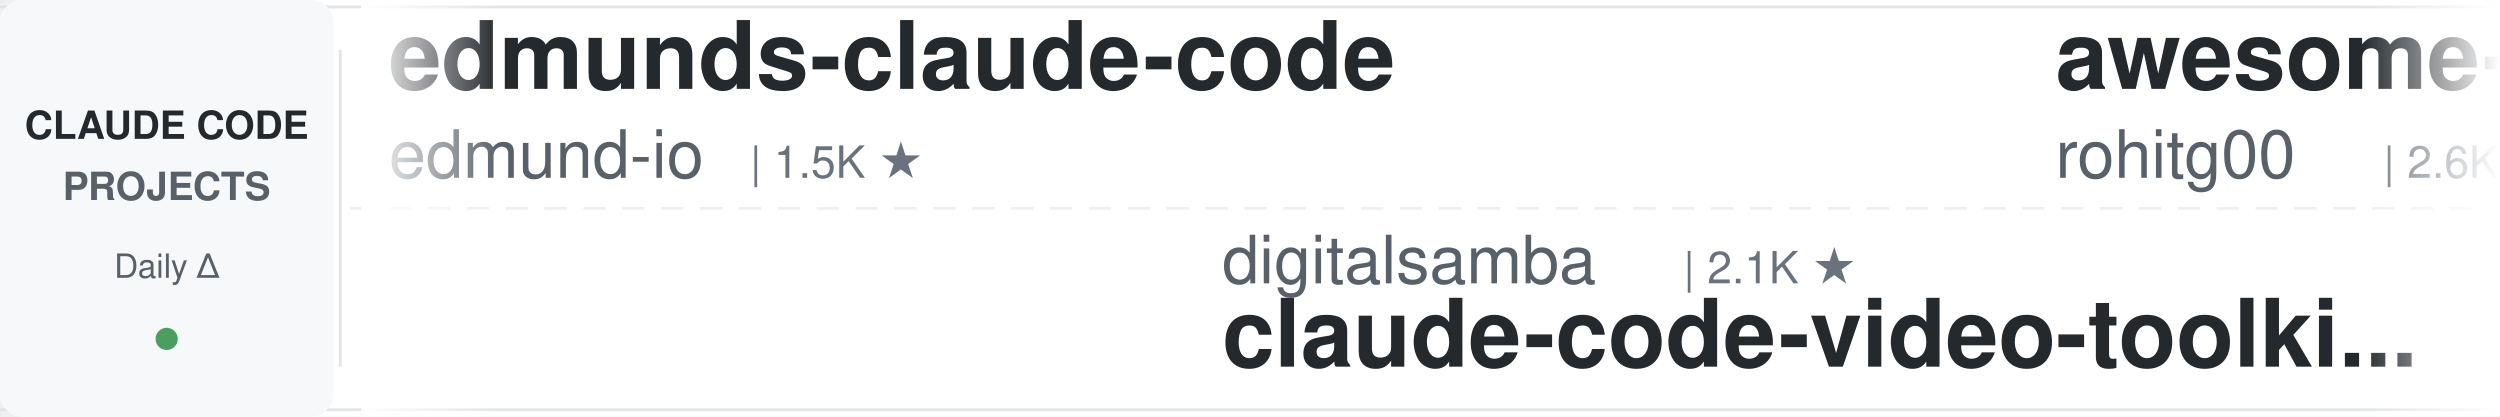
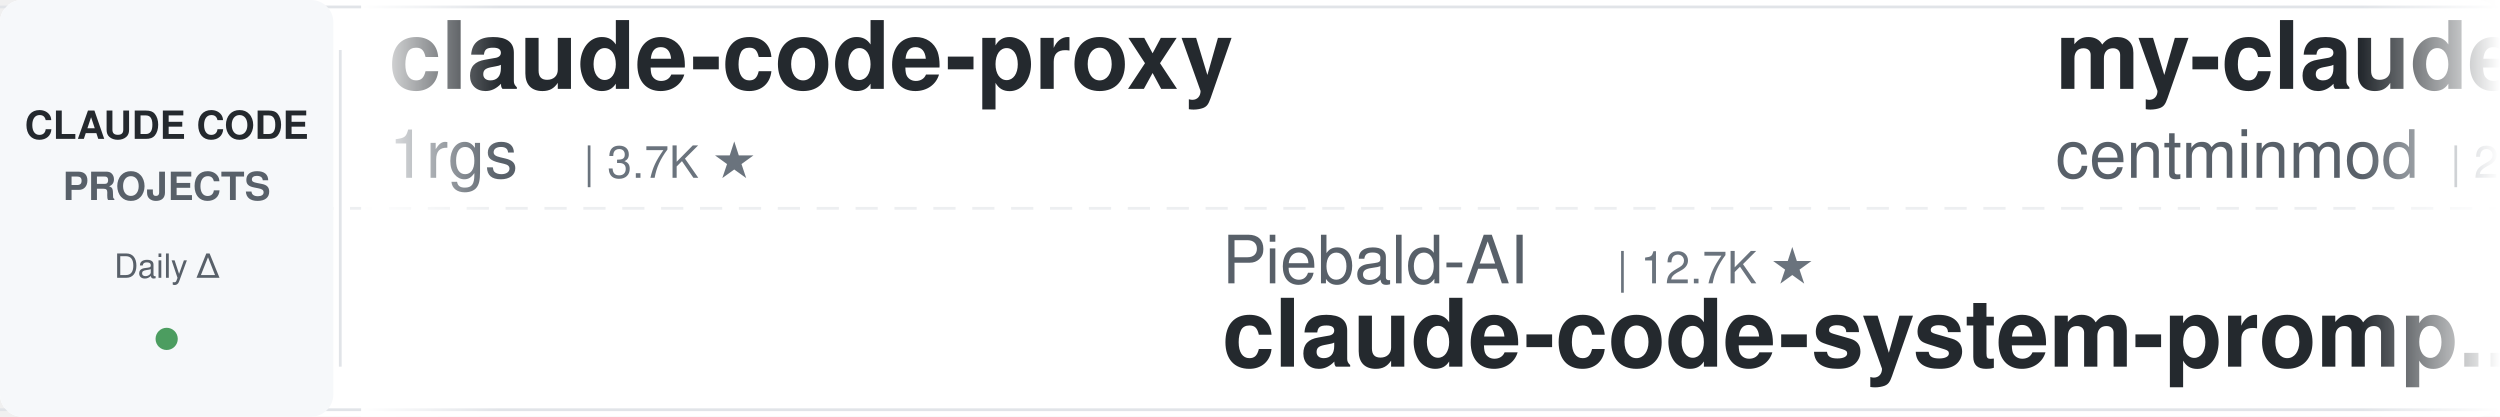
<svg xmlns="http://www.w3.org/2000/svg" width="900" height="150">
  <defs>
    <linearGradient id="leftFade" x1="0%" y1="0%" x2="100%" y2="0%">
      <stop offset="0%" style="stop-color:#ffffff;stop-opacity:1" />
      <stop offset="100%" style="stop-color:#ffffff;stop-opacity:0" />
    </linearGradient>
    <linearGradient id="rightFade" x1="0%" y1="0%" x2="100%" y2="0%">
      <stop offset="0%" style="stop-color:#ffffff;stop-opacity:0" />
      <stop offset="100%" style="stop-color:#ffffff;stop-opacity:1" />
    </linearGradient>
  </defs>
  <rect width="900" height="150" fill="#ffffff" rx="8" />
  <rect x="0" y="2" width="900" height="1" fill="#e1e4e8" />
  <rect x="0" y="147" width="900" height="1" fill="#e1e4e8" />
  <line x1="0" y1="75" x2="900" y2="75" stroke="#e1e4e8" stroke-width="1" stroke-dasharray="8 6" opacity="0.6" />
  <rect x="0" y="0" width="120" height="150" fill="#f6f8fa" rx="8" />
  <text x="60" y="50" font-family="-apple-system, BlinkMacSystemFont, 'Segoe UI', Helvetica, Arial, sans-serif" font-size="14" font-weight="600" fill="#24292e" text-anchor="middle">CLAUDE CODE</text>
  <text x="60" y="72" font-family="-apple-system, BlinkMacSystemFont, 'Segoe UI', Helvetica, Arial, sans-serif" font-size="14" font-weight="600" fill="#586069" text-anchor="middle">PROJECTS</text>
  <text x="60" y="100" font-family="-apple-system, BlinkMacSystemFont, 'Segoe UI', Helvetica, Arial, sans-serif" font-size="12" font-weight="500" fill="#586069" text-anchor="middle">Daily Δ</text>
  <circle cx="60" cy="122" r="4" fill="#22863a" opacity="0.8" />
  <rect x="122" y="18" width="1" height="114" fill="#e1e4e8" />
  <clipPath id="tickerClip">
    <rect x="130" y="0" width="770" height="150" />
  </clipPath>
  <g clip-path="url(#tickerClip)">
    <g id="tickerItems">
      <animateTransform attributeName="transform" attributeType="XML" type="translate" from="0 0" to="-3000 0" dur="54s" repeatCount="indefinite" />
      <g transform="translate(0, 0)">
-         <text x="140" y="32" font-family="-apple-system, BlinkMacSystemFont, 'Segoe UI', Helvetica, Arial, sans-serif" font-size="34" font-weight="600" fill="#24292e">edmunds-claude-code</text>
-         <text x="140" y="64" font-family="-apple-system, BlinkMacSystemFont, 'Segoe UI', Helvetica, Arial, sans-serif" font-size="24" font-weight="400" fill="#586069">edmund-io</text>
-         <text x="270" y="64" font-family="-apple-system, BlinkMacSystemFont, 'Segoe UI', Helvetica, Arial, sans-serif" font-size="16" font-weight="500" fill="#6a737d">| 1.5K ★</text>
+         <text x="140" y="32" font-family="-apple-system, BlinkMacSystemFont, 'Segoe UI', Helvetica, Arial, sans-serif" font-size="34" font-weight="600" fill="#24292e">claude-code-proxy</text>
+         <text x="140" y="64" font-family="-apple-system, BlinkMacSystemFont, 'Segoe UI', Helvetica, Arial, sans-serif" font-size="24" font-weight="400" fill="#586069">1rgs</text>
+         <text x="210" y="64" font-family="-apple-system, BlinkMacSystemFont, 'Segoe UI', Helvetica, Arial, sans-serif" font-size="16" font-weight="500" fill="#6a737d">| 3.7K ★</text>
      </g>
      <g transform="translate(300, 0)">
-         <text x="140" y="102" font-family="-apple-system, BlinkMacSystemFont, 'Segoe UI', Helvetica, Arial, sans-serif" font-size="24" font-weight="400" fill="#586069">digitalsamba</text>
-         <text x="306" y="102" font-family="-apple-system, BlinkMacSystemFont, 'Segoe UI', Helvetica, Arial, sans-serif" font-size="16" font-weight="500" fill="#6a737d">| 2.1K ★</text>
-         <text x="140" y="132" font-family="-apple-system, BlinkMacSystemFont, 'Segoe UI', Helvetica, Arial, sans-serif" font-size="34" font-weight="600" fill="#24292e">claude-code-video-toolki...</text>
+         <text x="140" y="102" font-family="-apple-system, BlinkMacSystemFont, 'Segoe UI', Helvetica, Arial, sans-serif" font-size="24" font-weight="400" fill="#586069">Piebald-AI</text>
+         <text x="282" y="102" font-family="-apple-system, BlinkMacSystemFont, 'Segoe UI', Helvetica, Arial, sans-serif" font-size="16" font-weight="500" fill="#6a737d">| 12.7K ★</text>
+         <text x="140" y="132" font-family="-apple-system, BlinkMacSystemFont, 'Segoe UI', Helvetica, Arial, sans-serif" font-size="34" font-weight="600" fill="#24292e">claude-code-system-promp...</text>
      </g>
      <g transform="translate(600, 0)">
-         <text x="140" y="32" font-family="-apple-system, BlinkMacSystemFont, 'Segoe UI', Helvetica, Arial, sans-serif" font-size="34" font-weight="600" fill="#24292e">awesome-claude-code-tool...</text>
-         <text x="140" y="64" font-family="-apple-system, BlinkMacSystemFont, 'Segoe UI', Helvetica, Arial, sans-serif" font-size="24" font-weight="400" fill="#586069">rohitg00</text>
-         <text x="258" y="64" font-family="-apple-system, BlinkMacSystemFont, 'Segoe UI', Helvetica, Arial, sans-serif" font-size="16" font-weight="500" fill="#6a737d">| 2.6K ★</text>
+         <text x="140" y="32" font-family="-apple-system, BlinkMacSystemFont, 'Segoe UI', Helvetica, Arial, sans-serif" font-size="34" font-weight="600" fill="#24292e">my-claude-code-setup</text>
+         <text x="140" y="64" font-family="-apple-system, BlinkMacSystemFont, 'Segoe UI', Helvetica, Arial, sans-serif" font-size="24" font-weight="400" fill="#586069">centminmod</text>
+         <text x="282" y="64" font-family="-apple-system, BlinkMacSystemFont, 'Segoe UI', Helvetica, Arial, sans-serif" font-size="16" font-weight="500" fill="#6a737d">| 2.6K ★</text>
      </g>
      <g transform="translate(900, 0)">
-         <text x="140" y="102" font-family="-apple-system, BlinkMacSystemFont, 'Segoe UI', Helvetica, Arial, sans-serif" font-size="24" font-weight="400" fill="#586069">huangjia2019</text>
-         <text x="306" y="102" font-family="-apple-system, BlinkMacSystemFont, 'Segoe UI', Helvetica, Arial, sans-serif" font-size="16" font-weight="500" fill="#6a737d">| 1.1K ★</text>
-         <text x="140" y="132" font-family="-apple-system, BlinkMacSystemFont, 'Segoe UI', Helvetica, Arial, sans-serif" font-size="34" font-weight="600" fill="#24292e">claude-code-engineering</text>
+         <text x="140" y="102" font-family="-apple-system, BlinkMacSystemFont, 'Segoe UI', Helvetica, Arial, sans-serif" font-size="24" font-weight="400" fill="#586069">jqueryscript</text>
+         <text x="306" y="102" font-family="-apple-system, BlinkMacSystemFont, 'Segoe UI', Helvetica, Arial, sans-serif" font-size="16" font-weight="500" fill="#6a737d">| 515 ★</text>
+         <text x="140" y="132" font-family="-apple-system, BlinkMacSystemFont, 'Segoe UI', Helvetica, Arial, sans-serif" font-size="34" font-weight="600" fill="#24292e">awesome-claude-code</text>
      </g>
      <g transform="translate(1200, 0)">
-         <text x="140" y="32" font-family="-apple-system, BlinkMacSystemFont, 'Segoe UI', Helvetica, Arial, sans-serif" font-size="34" font-weight="600" fill="#24292e">claude-code-from-scratch</text>
-         <text x="140" y="64" font-family="-apple-system, BlinkMacSystemFont, 'Segoe UI', Helvetica, Arial, sans-serif" font-size="24" font-weight="400" fill="#586069">Windy3f3f3f3f</text>
-         <text x="318" y="64" font-family="-apple-system, BlinkMacSystemFont, 'Segoe UI', Helvetica, Arial, sans-serif" font-size="16" font-weight="500" fill="#6a737d">| 2.7K ★</text>
+         <text x="140" y="32" font-family="-apple-system, BlinkMacSystemFont, 'Segoe UI', Helvetica, Arial, sans-serif" font-size="34" font-weight="600" fill="#24292e">Claude-Code-Usage-Monito...</text>
+         <text x="140" y="64" font-family="-apple-system, BlinkMacSystemFont, 'Segoe UI', Helvetica, Arial, sans-serif" font-size="24" font-weight="400" fill="#586069">Maciek-roboblog</text>
+         <text x="342" y="64" font-family="-apple-system, BlinkMacSystemFont, 'Segoe UI', Helvetica, Arial, sans-serif" font-size="16" font-weight="500" fill="#6a737d">| 8.7K ★</text>
      </g>
      <g transform="translate(1500, 0)">
+         <text x="140" y="102" font-family="-apple-system, BlinkMacSystemFont, 'Segoe UI', Helvetica, Arial, sans-serif" font-size="24" font-weight="400" fill="#586069">oboard</text>
+         <text x="234" y="102" font-family="-apple-system, BlinkMacSystemFont, 'Segoe UI', Helvetica, Arial, sans-serif" font-size="16" font-weight="500" fill="#6a737d">| 3.3K ★</text>
+         <text x="140" y="132" font-family="-apple-system, BlinkMacSystemFont, 'Segoe UI', Helvetica, Arial, sans-serif" font-size="34" font-weight="600" fill="#24292e">claude-code-rev</text>
+       </g>
+       <g transform="translate(1800, 0)">
+         <text x="140" y="32" font-family="-apple-system, BlinkMacSystemFont, 'Segoe UI', Helvetica, Arial, sans-serif" font-size="34" font-weight="600" fill="#24292e">arcads-claude-code</text>
+         <text x="140" y="64" font-family="-apple-system, BlinkMacSystemFont, 'Segoe UI', Helvetica, Arial, sans-serif" font-size="24" font-weight="400" fill="#586069">krusemediallc</text>
+         <text x="318" y="64" font-family="-apple-system, BlinkMacSystemFont, 'Segoe UI', Helvetica, Arial, sans-serif" font-size="16" font-weight="500" fill="#6a737d">| 1.5K ★</text>
+       </g>
+       <g transform="translate(2100, 0)">
        <text x="140" y="102" font-family="-apple-system, BlinkMacSystemFont, 'Segoe UI', Helvetica, Arial, sans-serif" font-size="24" font-weight="400" fill="#586069">anthropics</text>
-         <text x="282" y="102" font-family="-apple-system, BlinkMacSystemFont, 'Segoe UI', Helvetica, Arial, sans-serif" font-size="16" font-weight="500" fill="#6a737d">| 983 ★</text>
+         <text x="282" y="102" font-family="-apple-system, BlinkMacSystemFont, 'Segoe UI', Helvetica, Arial, sans-serif" font-size="16" font-weight="500" fill="#6a737d">| 984 ★</text>
        <text x="140" y="132" font-family="-apple-system, BlinkMacSystemFont, 'Segoe UI', Helvetica, Arial, sans-serif" font-size="34" font-weight="600" fill="#24292e">claude-code-base-action</text>
      </g>
-       <g transform="translate(1800, 0)">
-         <text x="140" y="32" font-family="-apple-system, BlinkMacSystemFont, 'Segoe UI', Helvetica, Arial, sans-serif" font-size="34" font-weight="600" fill="#24292e">claude-code-hooks-master...</text>
-         <text x="140" y="64" font-family="-apple-system, BlinkMacSystemFont, 'Segoe UI', Helvetica, Arial, sans-serif" font-size="24" font-weight="400" fill="#586069">disler</text>
-         <text x="234" y="64" font-family="-apple-system, BlinkMacSystemFont, 'Segoe UI', Helvetica, Arial, sans-serif" font-size="16" font-weight="500" fill="#6a737d">| 3.9K ★</text>
-       </g>
-       <g transform="translate(2100, 0)">
-         <text x="140" y="102" font-family="-apple-system, BlinkMacSystemFont, 'Segoe UI', Helvetica, Arial, sans-serif" font-size="24" font-weight="400" fill="#586069">Maciek-roboblog</text>
-         <text x="342" y="102" font-family="-apple-system, BlinkMacSystemFont, 'Segoe UI', Helvetica, Arial, sans-serif" font-size="16" font-weight="500" fill="#6a737d">| 8.7K ★</text>
-         <text x="140" y="132" font-family="-apple-system, BlinkMacSystemFont, 'Segoe UI', Helvetica, Arial, sans-serif" font-size="34" font-weight="600" fill="#24292e">Claude-Code-Usage-Monito...</text>
-       </g>
      <g transform="translate(2400, 0)">
-         <text x="140" y="32" font-family="-apple-system, BlinkMacSystemFont, 'Segoe UI', Helvetica, Arial, sans-serif" font-size="34" font-weight="600" fill="#24292e">claude-code-reverse</text>
-         <text x="140" y="64" font-family="-apple-system, BlinkMacSystemFont, 'Segoe UI', Helvetica, Arial, sans-serif" font-size="24" font-weight="400" fill="#586069">Yuyz0112</text>
-         <text x="258" y="64" font-family="-apple-system, BlinkMacSystemFont, 'Segoe UI', Helvetica, Arial, sans-serif" font-size="16" font-weight="500" fill="#6a737d">| 2.4K ★</text>
+         <text x="140" y="32" font-family="-apple-system, BlinkMacSystemFont, 'Segoe UI', Helvetica, Arial, sans-serif" font-size="34" font-weight="600" fill="#24292e">claude-code-router</text>
+         <text x="140" y="64" font-family="-apple-system, BlinkMacSystemFont, 'Segoe UI', Helvetica, Arial, sans-serif" font-size="24" font-weight="400" fill="#586069">musistudio</text>
+         <text x="282" y="64" font-family="-apple-system, BlinkMacSystemFont, 'Segoe UI', Helvetica, Arial, sans-serif" font-size="16" font-weight="500" fill="#6a737d">| 37.2K ★</text>
      </g>
      <g transform="translate(2700, 0)">
-         <text x="140" y="102" font-family="-apple-system, BlinkMacSystemFont, 'Segoe UI', Helvetica, Arial, sans-serif" font-size="24" font-weight="400" fill="#586069">Alishahryar1</text>
-         <text x="306" y="102" font-family="-apple-system, BlinkMacSystemFont, 'Segoe UI', Helvetica, Arial, sans-serif" font-size="16" font-weight="500" fill="#6a737d">| 55.0K ★</text>
-         <text x="140" y="132" font-family="-apple-system, BlinkMacSystemFont, 'Segoe UI', Helvetica, Arial, sans-serif" font-size="34" font-weight="600" fill="#24292e">free-claude-code</text>
+         <text x="140" y="102" font-family="-apple-system, BlinkMacSystemFont, 'Segoe UI', Helvetica, Arial, sans-serif" font-size="24" font-weight="400" fill="#586069">techjarves</text>
+         <text x="282" y="102" font-family="-apple-system, BlinkMacSystemFont, 'Segoe UI', Helvetica, Arial, sans-serif" font-size="16" font-weight="500" fill="#6a737d">| 1.5K ★</text>
+         <text x="140" y="132" font-family="-apple-system, BlinkMacSystemFont, 'Segoe UI', Helvetica, Arial, sans-serif" font-size="34" font-weight="600" fill="#24292e">ClaudeCode-Portable</text>
      </g>
      <g transform="translate(3000, 0)">
-         <text x="140" y="32" font-family="-apple-system, BlinkMacSystemFont, 'Segoe UI', Helvetica, Arial, sans-serif" font-size="34" font-weight="600" fill="#24292e">edmunds-claude-code</text>
-         <text x="140" y="64" font-family="-apple-system, BlinkMacSystemFont, 'Segoe UI', Helvetica, Arial, sans-serif" font-size="24" font-weight="400" fill="#586069">edmund-io</text>
-         <text x="270" y="64" font-family="-apple-system, BlinkMacSystemFont, 'Segoe UI', Helvetica, Arial, sans-serif" font-size="16" font-weight="500" fill="#6a737d">| 1.5K ★</text>
+         <text x="140" y="32" font-family="-apple-system, BlinkMacSystemFont, 'Segoe UI', Helvetica, Arial, sans-serif" font-size="34" font-weight="600" fill="#24292e">claude-code-proxy</text>
+         <text x="140" y="64" font-family="-apple-system, BlinkMacSystemFont, 'Segoe UI', Helvetica, Arial, sans-serif" font-size="24" font-weight="400" fill="#586069">1rgs</text>
+         <text x="210" y="64" font-family="-apple-system, BlinkMacSystemFont, 'Segoe UI', Helvetica, Arial, sans-serif" font-size="16" font-weight="500" fill="#6a737d">| 3.7K ★</text>
      </g>
      <g transform="translate(3300, 0)">
-         <text x="140" y="102" font-family="-apple-system, BlinkMacSystemFont, 'Segoe UI', Helvetica, Arial, sans-serif" font-size="24" font-weight="400" fill="#586069">digitalsamba</text>
-         <text x="306" y="102" font-family="-apple-system, BlinkMacSystemFont, 'Segoe UI', Helvetica, Arial, sans-serif" font-size="16" font-weight="500" fill="#6a737d">| 2.1K ★</text>
-         <text x="140" y="132" font-family="-apple-system, BlinkMacSystemFont, 'Segoe UI', Helvetica, Arial, sans-serif" font-size="34" font-weight="600" fill="#24292e">claude-code-video-toolki...</text>
+         <text x="140" y="102" font-family="-apple-system, BlinkMacSystemFont, 'Segoe UI', Helvetica, Arial, sans-serif" font-size="24" font-weight="400" fill="#586069">Piebald-AI</text>
+         <text x="282" y="102" font-family="-apple-system, BlinkMacSystemFont, 'Segoe UI', Helvetica, Arial, sans-serif" font-size="16" font-weight="500" fill="#6a737d">| 12.7K ★</text>
+         <text x="140" y="132" font-family="-apple-system, BlinkMacSystemFont, 'Segoe UI', Helvetica, Arial, sans-serif" font-size="34" font-weight="600" fill="#24292e">claude-code-system-promp...</text>
      </g>
      <g transform="translate(3600, 0)">
-         <text x="140" y="32" font-family="-apple-system, BlinkMacSystemFont, 'Segoe UI', Helvetica, Arial, sans-serif" font-size="34" font-weight="600" fill="#24292e">awesome-claude-code-tool...</text>
-         <text x="140" y="64" font-family="-apple-system, BlinkMacSystemFont, 'Segoe UI', Helvetica, Arial, sans-serif" font-size="24" font-weight="400" fill="#586069">rohitg00</text>
-         <text x="258" y="64" font-family="-apple-system, BlinkMacSystemFont, 'Segoe UI', Helvetica, Arial, sans-serif" font-size="16" font-weight="500" fill="#6a737d">| 2.6K ★</text>
+         <text x="140" y="32" font-family="-apple-system, BlinkMacSystemFont, 'Segoe UI', Helvetica, Arial, sans-serif" font-size="34" font-weight="600" fill="#24292e">my-claude-code-setup</text>
+         <text x="140" y="64" font-family="-apple-system, BlinkMacSystemFont, 'Segoe UI', Helvetica, Arial, sans-serif" font-size="24" font-weight="400" fill="#586069">centminmod</text>
+         <text x="282" y="64" font-family="-apple-system, BlinkMacSystemFont, 'Segoe UI', Helvetica, Arial, sans-serif" font-size="16" font-weight="500" fill="#6a737d">| 2.6K ★</text>
      </g>
      <g transform="translate(3900, 0)">
-         <text x="140" y="102" font-family="-apple-system, BlinkMacSystemFont, 'Segoe UI', Helvetica, Arial, sans-serif" font-size="24" font-weight="400" fill="#586069">huangjia2019</text>
-         <text x="306" y="102" font-family="-apple-system, BlinkMacSystemFont, 'Segoe UI', Helvetica, Arial, sans-serif" font-size="16" font-weight="500" fill="#6a737d">| 1.1K ★</text>
-         <text x="140" y="132" font-family="-apple-system, BlinkMacSystemFont, 'Segoe UI', Helvetica, Arial, sans-serif" font-size="34" font-weight="600" fill="#24292e">claude-code-engineering</text>
+         <text x="140" y="102" font-family="-apple-system, BlinkMacSystemFont, 'Segoe UI', Helvetica, Arial, sans-serif" font-size="24" font-weight="400" fill="#586069">jqueryscript</text>
+         <text x="306" y="102" font-family="-apple-system, BlinkMacSystemFont, 'Segoe UI', Helvetica, Arial, sans-serif" font-size="16" font-weight="500" fill="#6a737d">| 515 ★</text>
+         <text x="140" y="132" font-family="-apple-system, BlinkMacSystemFont, 'Segoe UI', Helvetica, Arial, sans-serif" font-size="34" font-weight="600" fill="#24292e">awesome-claude-code</text>
      </g>
    </g>
  </g>
  <rect x="130" y="0" width="50" height="150" fill="url(#leftFade)" />
  <rect x="850" y="0" width="50" height="150" fill="url(#rightFade)" />
</svg>
